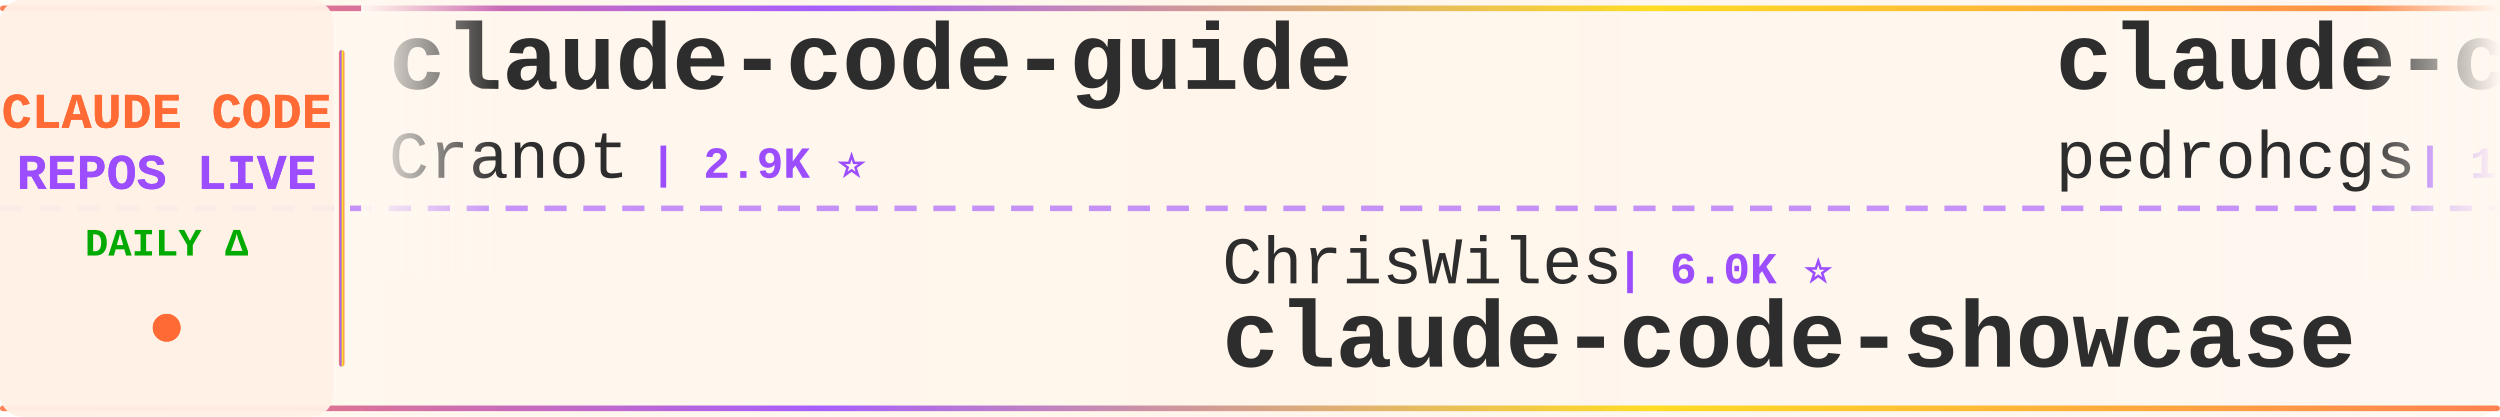
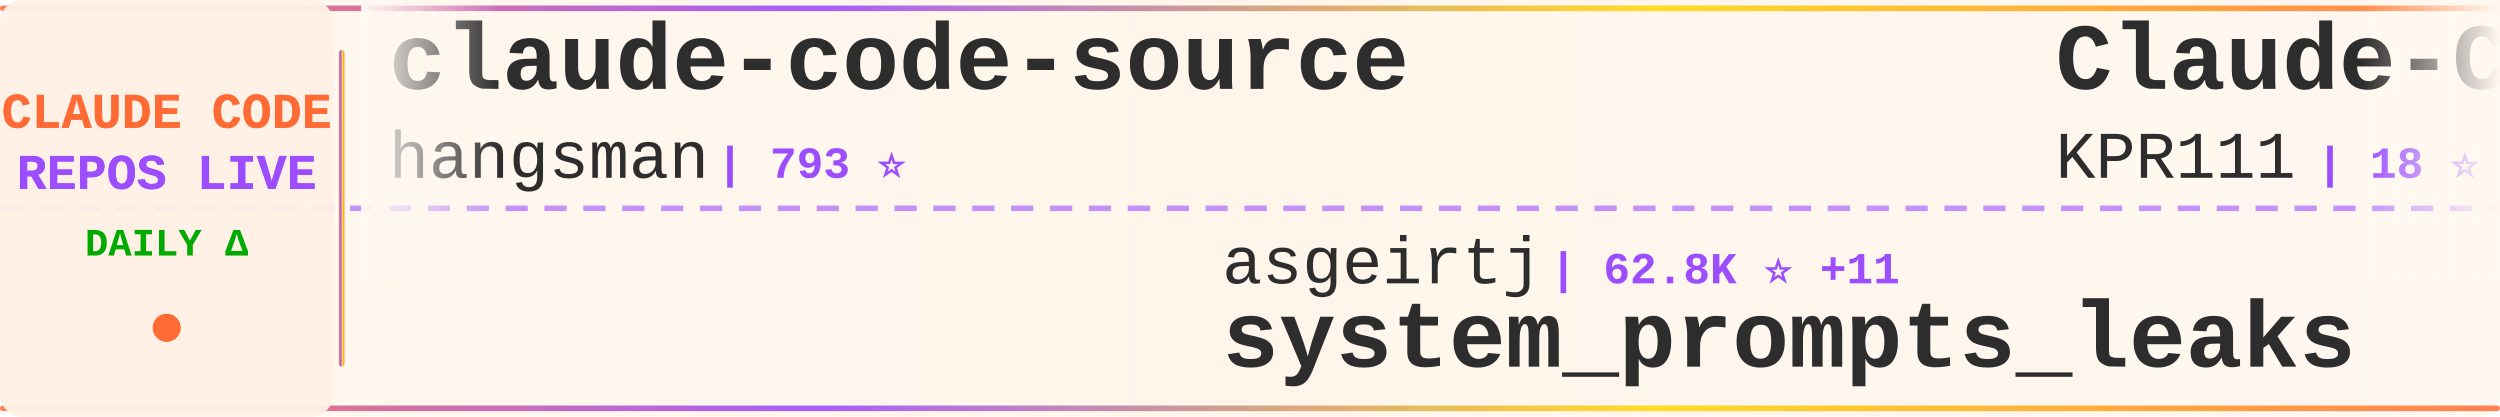
<svg xmlns="http://www.w3.org/2000/svg" width="900" height="150">
  <defs>
    <linearGradient id="tickerBg" x1="0%" y1="0%" x2="100%" y2="0%">
      <stop offset="0%" style="stop-color:#fff8f0;stop-opacity:0.98" />
      <stop offset="50%" style="stop-color:#fff5eb;stop-opacity:1" />
      <stop offset="100%" style="stop-color:#fff8f0;stop-opacity:0.98" />
    </linearGradient>
    <linearGradient id="borderGrad" x1="0%" y1="0%" x2="100%" y2="0%">
      <stop offset="0%" style="stop-color:#FF6B35;stop-opacity:0.85">
        <animate attributeName="stop-opacity" values="0.85;1;0.85" dur="2s" repeatCount="indefinite" />
      </stop>
      <stop offset="33%" style="stop-color:#9C4EFF;stop-opacity:0.9">
        <animate attributeName="stop-opacity" values="0.9;1;0.9" dur="2.2s" repeatCount="indefinite" />
      </stop>
      <stop offset="66%" style="stop-color:#FFD700;stop-opacity:0.85">
        <animate attributeName="stop-opacity" values="0.85;1;0.85" dur="1.8s" repeatCount="indefinite" />
      </stop>
      <stop offset="100%" style="stop-color:#FF6B35;stop-opacity:0.85">
        <animate attributeName="stop-opacity" values="0.85;1;0.85" dur="2s" repeatCount="indefinite" />
      </stop>
    </linearGradient>
    <filter id="textGlow">
      <feGaussianBlur stdDeviation="0.15" result="coloredBlur" />
      <feMerge>
        <feMergeNode in="coloredBlur" />
        <feMergeNode in="SourceGraphic" />
      </feMerge>
    </filter>
    <filter id="metricGlow">
      <feGaussianBlur stdDeviation="0.2" result="coloredBlur" />
      <feMerge>
        <feMergeNode in="coloredBlur" />
        <feMergeNode in="SourceGraphic" />
      </feMerge>
    </filter>
    <linearGradient id="leftFade" x1="0%" y1="0%" x2="100%" y2="0%">
      <stop offset="0%" style="stop-color:#fff8f0;stop-opacity:1" />
      <stop offset="100%" style="stop-color:#fff8f0;stop-opacity:0" />
    </linearGradient>
    <linearGradient id="rightFade" x1="0%" y1="0%" x2="100%" y2="0%">
      <stop offset="0%" style="stop-color:#fff8f0;stop-opacity:0" />
      <stop offset="100%" style="stop-color:#fff8f0;stop-opacity:1" />
    </linearGradient>
  </defs>
  <rect width="900" height="150" fill="url(#tickerBg)" rx="8" />
  <rect x="0" y="2" width="900" height="2" fill="url(#borderGrad)" rx="1" />
  <rect x="0" y="146" width="900" height="2" fill="url(#borderGrad)" rx="1" />
  <line x1="0" y1="75" x2="900" y2="75" stroke="#9C4EFF" stroke-width="2" stroke-dasharray="8 6" opacity="0.6" />
  <rect x="0" y="0" width="120" height="150" fill="#fff0e6" opacity="0.95" rx="8" />
  <text x="60" y="46" font-family="'Courier New', monospace" font-size="18" font-weight="bold" fill="#FF6B35" text-anchor="middle" filter="url(#textGlow)">
    CLAUDE CODE
  </text>
  <text x="60" y="68" font-family="'Courier New', monospace" font-size="18" font-weight="bold" fill="#9C4EFF" text-anchor="middle" filter="url(#textGlow)">
    REPOS LIVE
  </text>
  <text x="60" y="92" font-family="'Courier New', monospace" font-size="14" font-weight="bold" fill="#00aa00" text-anchor="middle">
    DAILY Δ
  </text>
  <circle cx="60" cy="118" r="5" fill="#FF6B35" filter="url(#metricGlow)">
    <animate attributeName="r" values="4;6;4" dur="1.5s" repeatCount="indefinite" />
    <animate attributeName="opacity" values="0.6;1;0.6" dur="1.5s" repeatCount="indefinite" />
  </circle>
  <rect x="122" y="18" width="2" height="114" fill="url(#borderGrad)" rx="1" />
  <clipPath id="tickerClip">
    <rect x="130" y="0" width="770" height="150" />
  </clipPath>
  <g clip-path="url(#tickerClip)">
    <g id="tickerItems">
      <animateTransform attributeName="transform" attributeType="XML" type="translate" from="0 0" to="-3000 0" dur="54s" repeatCount="indefinite" />
      <g transform="translate(0, 0)">
-         <text x="140" y="32" font-family="'Courier New', monospace" font-size="34" font-weight="bold" fill="#2d2d2d">claude-code-guide</text>
-         <text x="140" y="64" font-family="'Courier New', monospace" font-size="24" font-weight="normal" fill="#2d2d2d" opacity="1.0">Cranot</text>
-         <text x="234" y="64" font-family="'Courier New', monospace" font-size="16" font-weight="bold" fill="#9C4EFF"> | 2.9K ⭐</text>
+         <text x="140" y="32" font-family="'Courier New', monospace" font-size="34" font-weight="bold" fill="#2d2d2d">claude-code-source</text>
+         <text x="140" y="64" font-family="'Courier New', monospace" font-size="24" font-weight="normal" fill="#2d2d2d" opacity="1.0">hangsman</text>
+         <text x="258" y="64" font-family="'Courier New', monospace" font-size="16" font-weight="bold" fill="#9C4EFF"> | 793 ⭐</text>
      </g>
      <g transform="translate(300, 0)">
-         <text x="140" y="102" font-family="'Courier New', monospace" font-size="24" font-weight="normal" fill="#2d2d2d" opacity="1.0">ChrisWiles</text>
-         <text x="282" y="102" font-family="'Courier New', monospace" font-size="16" font-weight="bold" fill="#9C4EFF"> | 6.0K ⭐</text>
-         <text x="140" y="132" font-family="'Courier New', monospace" font-size="34" font-weight="bold" fill="#2d2d2d">claude-code-showcase</text>
+         <text x="140" y="102" font-family="'Courier New', monospace" font-size="24" font-weight="normal" fill="#2d2d2d" opacity="1.0">asgeirtj</text>
+         <text x="258" y="102" font-family="'Courier New', monospace" font-size="16" font-weight="bold" fill="#9C4EFF"> | 62.8K ⭐ +11</text>
+         <text x="140" y="132" font-family="'Courier New', monospace" font-size="34" font-weight="bold" fill="#2d2d2d">system_prompts_leaks</text>
      </g>
      <g transform="translate(600, 0)">
-         <text x="140" y="32" font-family="'Courier New', monospace" font-size="34" font-weight="bold" fill="#2d2d2d">claude-code-my-workflow</text>
-         <text x="140" y="64" font-family="'Courier New', monospace" font-size="24" font-weight="normal" fill="#2d2d2d" opacity="1.0">pedrohcgs</text>
-         <text x="270" y="64" font-family="'Courier New', monospace" font-size="16" font-weight="bold" fill="#9C4EFF"> | 1.5K ⭐ +1</text>
+         <text x="140" y="32" font-family="'Courier New', monospace" font-size="34" font-weight="bold" fill="#2d2d2d">Claude-Code</text>
+         <text x="140" y="64" font-family="'Courier New', monospace" font-size="24" font-weight="normal" fill="#2d2d2d" opacity="1.0">KPR111</text>
+         <text x="234" y="64" font-family="'Courier New', monospace" font-size="16" font-weight="bold" fill="#9C4EFF"> | 18 ⭐</text>
      </g>
      <g transform="translate(900, 0)">
-         <text x="140" y="102" font-family="'Courier New', monospace" font-size="24" font-weight="normal" fill="#2d2d2d" opacity="1.0">davila7</text>
-         <text x="246" y="102" font-family="'Courier New', monospace" font-size="16" font-weight="bold" fill="#9C4EFF"> | 30.2K ⭐ +1</text>
-         <text x="140" y="132" font-family="'Courier New', monospace" font-size="34" font-weight="bold" fill="#2d2d2d">claude-code-templates</text>
+         <text x="140" y="102" font-family="'Courier New', monospace" font-size="24" font-weight="normal" fill="#2d2d2d" opacity="1.0">anthropics</text>
+         <text x="282" y="102" font-family="'Courier New', monospace" font-size="16" font-weight="bold" fill="#9C4EFF"> | 943 ⭐</text>
+         <text x="140" y="132" font-family="'Courier New', monospace" font-size="34" font-weight="bold" fill="#2d2d2d">claude-code-base-action</text>
      </g>
      <g transform="translate(1200, 0)">
-         <text x="140" y="32" font-family="'Courier New', monospace" font-size="34" font-weight="bold" fill="#2d2d2d">claude-code-rust</text>
-         <text x="140" y="64" font-family="'Courier New', monospace" font-size="24" font-weight="normal" fill="#2d2d2d" opacity="1.0">lorryjovens-hub</text>
-         <text x="342" y="64" font-family="'Courier New', monospace" font-size="16" font-weight="bold" fill="#9C4EFF"> | 1.7K ⭐</text>
+         <text x="140" y="32" font-family="'Courier New', monospace" font-size="34" font-weight="bold" fill="#2d2d2d">ralph-claude-code</text>
+         <text x="140" y="64" font-family="'Courier New', monospace" font-size="24" font-weight="normal" fill="#2d2d2d" opacity="1.0">frankbria</text>
+         <text x="270" y="64" font-family="'Courier New', monospace" font-size="16" font-weight="bold" fill="#9C4EFF"> | 9.6K ⭐ +1</text>
      </g>
      <g transform="translate(1500, 0)">
-         <text x="140" y="102" font-family="'Courier New', monospace" font-size="24" font-weight="normal" fill="#2d2d2d" opacity="1.0">VoltAgent</text>
-         <text x="270" y="102" font-family="'Courier New', monospace" font-size="16" font-weight="bold" fill="#9C4EFF"> | 24.2K ⭐ +2</text>
-         <text x="140" y="132" font-family="'Courier New', monospace" font-size="34" font-weight="bold" fill="#2d2d2d">awesome-claude-code-suba...</text>
+         <text x="140" y="102" font-family="'Courier New', monospace" font-size="24" font-weight="normal" fill="#2d2d2d" opacity="1.0">alejandrobalderas</text>
+         <text x="366" y="102" font-family="'Courier New', monospace" font-size="16" font-weight="bold" fill="#9C4EFF"> | 2.8K ⭐</text>
+         <text x="140" y="132" font-family="'Courier New', monospace" font-size="34" font-weight="bold" fill="#2d2d2d">claude-code-from-source</text>
      </g>
      <g transform="translate(1800, 0)">
-         <text x="140" y="32" font-family="'Courier New', monospace" font-size="34" font-weight="bold" fill="#2d2d2d">claude-code-from-source</text>
-         <text x="140" y="64" font-family="'Courier New', monospace" font-size="24" font-weight="normal" fill="#2d2d2d" opacity="1.0">alejandrobalderas</text>
-         <text x="366" y="64" font-family="'Courier New', monospace" font-size="16" font-weight="bold" fill="#9C4EFF"> | 2.8K ⭐</text>
+         <text x="140" y="32" font-family="'Courier New', monospace" font-size="34" font-weight="bold" fill="#2d2d2d">claude-code-sourcemap</text>
+         <text x="140" y="64" font-family="'Courier New', monospace" font-size="24" font-weight="normal" fill="#2d2d2d" opacity="1.0">ChinaSiro</text>
+         <text x="270" y="64" font-family="'Courier New', monospace" font-size="16" font-weight="bold" fill="#9C4EFF"> | 9.6K ⭐</text>
      </g>
      <g transform="translate(2100, 0)">
-         <text x="140" y="102" font-family="'Courier New', monospace" font-size="24" font-weight="normal" fill="#2d2d2d" opacity="1.0">luyao618</text>
-         <text x="258" y="102" font-family="'Courier New', monospace" font-size="16" font-weight="bold" fill="#9C4EFF"> | 1.7K ⭐</text>
-         <text x="140" y="132" font-family="'Courier New', monospace" font-size="34" font-weight="bold" fill="#2d2d2d">Claude-Code-Source-Study</text>
+         <text x="140" y="102" font-family="'Courier New', monospace" font-size="24" font-weight="normal" fill="#2d2d2d" opacity="1.0">Yeachan-Heo</text>
+         <text x="294" y="102" font-family="'Courier New', monospace" font-size="16" font-weight="bold" fill="#9C4EFF"> | 38.5K ⭐ +10</text>
+         <text x="140" y="132" font-family="'Courier New', monospace" font-size="34" font-weight="bold" fill="#2d2d2d">oh-my-claudecode</text>
      </g>
      <g transform="translate(2400, 0)">
-         <text x="140" y="32" font-family="'Courier New', monospace" font-size="34" font-weight="bold" fill="#2d2d2d">claude-code-telegram</text>
-         <text x="140" y="64" font-family="'Courier New', monospace" font-size="24" font-weight="normal" fill="#2d2d2d" opacity="1.0">RichardAtCT</text>
-         <text x="294" y="64" font-family="'Courier New', monospace" font-size="16" font-weight="bold" fill="#9C4EFF"> | 2.8K ⭐</text>
+         <text x="140" y="32" font-family="'Courier New', monospace" font-size="34" font-weight="bold" fill="#2d2d2d">how-claude-code-works</text>
+         <text x="140" y="64" font-family="'Courier New', monospace" font-size="24" font-weight="normal" fill="#2d2d2d" opacity="1.0">Windy3f3f3f3f</text>
+         <text x="318" y="64" font-family="'Courier New', monospace" font-size="16" font-weight="bold" fill="#9C4EFF"> | 3.4K ⭐ +4</text>
      </g>
      <g transform="translate(2700, 0)">
-         <text x="140" y="102" font-family="'Courier New', monospace" font-size="24" font-weight="normal" fill="#2d2d2d" opacity="1.0">jqueryscript</text>
-         <text x="306" y="102" font-family="'Courier New', monospace" font-size="16" font-weight="bold" fill="#9C4EFF"> | 497 ⭐</text>
-         <text x="140" y="132" font-family="'Courier New', monospace" font-size="34" font-weight="bold" fill="#2d2d2d">awesome-claude-code</text>
+         <text x="140" y="102" font-family="'Courier New', monospace" font-size="24" font-weight="normal" fill="#2d2d2d" opacity="1.0">nicedreamzapp</text>
+         <text x="318" y="102" font-family="'Courier New', monospace" font-size="16" font-weight="bold" fill="#9C4EFF"> | 3.2K ⭐ +2</text>
+         <text x="140" y="132" font-family="'Courier New', monospace" font-size="34" font-weight="bold" fill="#2d2d2d">claude-code-local</text>
      </g>
      <g transform="translate(3000, 0)">
-         <text x="140" y="32" font-family="'Courier New', monospace" font-size="34" font-weight="bold" fill="#2d2d2d">claude-code-guide</text>
-         <text x="140" y="64" font-family="'Courier New', monospace" font-size="24" font-weight="normal" fill="#2d2d2d" opacity="1.0">Cranot</text>
-         <text x="234" y="64" font-family="'Courier New', monospace" font-size="16" font-weight="bold" fill="#9C4EFF"> | 2.9K ⭐</text>
+         <text x="140" y="32" font-family="'Courier New', monospace" font-size="34" font-weight="bold" fill="#2d2d2d">claude-code-source</text>
+         <text x="140" y="64" font-family="'Courier New', monospace" font-size="24" font-weight="normal" fill="#2d2d2d" opacity="1.0">hangsman</text>
+         <text x="258" y="64" font-family="'Courier New', monospace" font-size="16" font-weight="bold" fill="#9C4EFF"> | 793 ⭐</text>
      </g>
      <g transform="translate(3300, 0)">
-         <text x="140" y="102" font-family="'Courier New', monospace" font-size="24" font-weight="normal" fill="#2d2d2d" opacity="1.0">ChrisWiles</text>
-         <text x="282" y="102" font-family="'Courier New', monospace" font-size="16" font-weight="bold" fill="#9C4EFF"> | 6.0K ⭐</text>
-         <text x="140" y="132" font-family="'Courier New', monospace" font-size="34" font-weight="bold" fill="#2d2d2d">claude-code-showcase</text>
+         <text x="140" y="102" font-family="'Courier New', monospace" font-size="24" font-weight="normal" fill="#2d2d2d" opacity="1.0">asgeirtj</text>
+         <text x="258" y="102" font-family="'Courier New', monospace" font-size="16" font-weight="bold" fill="#9C4EFF"> | 62.8K ⭐ +11</text>
+         <text x="140" y="132" font-family="'Courier New', monospace" font-size="34" font-weight="bold" fill="#2d2d2d">system_prompts_leaks</text>
      </g>
      <g transform="translate(3600, 0)">
-         <text x="140" y="32" font-family="'Courier New', monospace" font-size="34" font-weight="bold" fill="#2d2d2d">claude-code-my-workflow</text>
-         <text x="140" y="64" font-family="'Courier New', monospace" font-size="24" font-weight="normal" fill="#2d2d2d" opacity="1.0">pedrohcgs</text>
-         <text x="270" y="64" font-family="'Courier New', monospace" font-size="16" font-weight="bold" fill="#9C4EFF"> | 1.5K ⭐ +1</text>
+         <text x="140" y="32" font-family="'Courier New', monospace" font-size="34" font-weight="bold" fill="#2d2d2d">Claude-Code</text>
+         <text x="140" y="64" font-family="'Courier New', monospace" font-size="24" font-weight="normal" fill="#2d2d2d" opacity="1.0">KPR111</text>
+         <text x="234" y="64" font-family="'Courier New', monospace" font-size="16" font-weight="bold" fill="#9C4EFF"> | 18 ⭐</text>
      </g>
      <g transform="translate(3900, 0)">
-         <text x="140" y="102" font-family="'Courier New', monospace" font-size="24" font-weight="normal" fill="#2d2d2d" opacity="1.0">davila7</text>
-         <text x="246" y="102" font-family="'Courier New', monospace" font-size="16" font-weight="bold" fill="#9C4EFF"> | 30.2K ⭐ +1</text>
-         <text x="140" y="132" font-family="'Courier New', monospace" font-size="34" font-weight="bold" fill="#2d2d2d">claude-code-templates</text>
+         <text x="140" y="102" font-family="'Courier New', monospace" font-size="24" font-weight="normal" fill="#2d2d2d" opacity="1.0">anthropics</text>
+         <text x="282" y="102" font-family="'Courier New', monospace" font-size="16" font-weight="bold" fill="#9C4EFF"> | 943 ⭐</text>
+         <text x="140" y="132" font-family="'Courier New', monospace" font-size="34" font-weight="bold" fill="#2d2d2d">claude-code-base-action</text>
      </g>
    </g>
  </g>
  <rect x="130" y="0" width="50" height="100" fill="url(#leftFade)" />
  <rect x="850" y="0" width="50" height="100" fill="url(#rightFade)" />
</svg>
